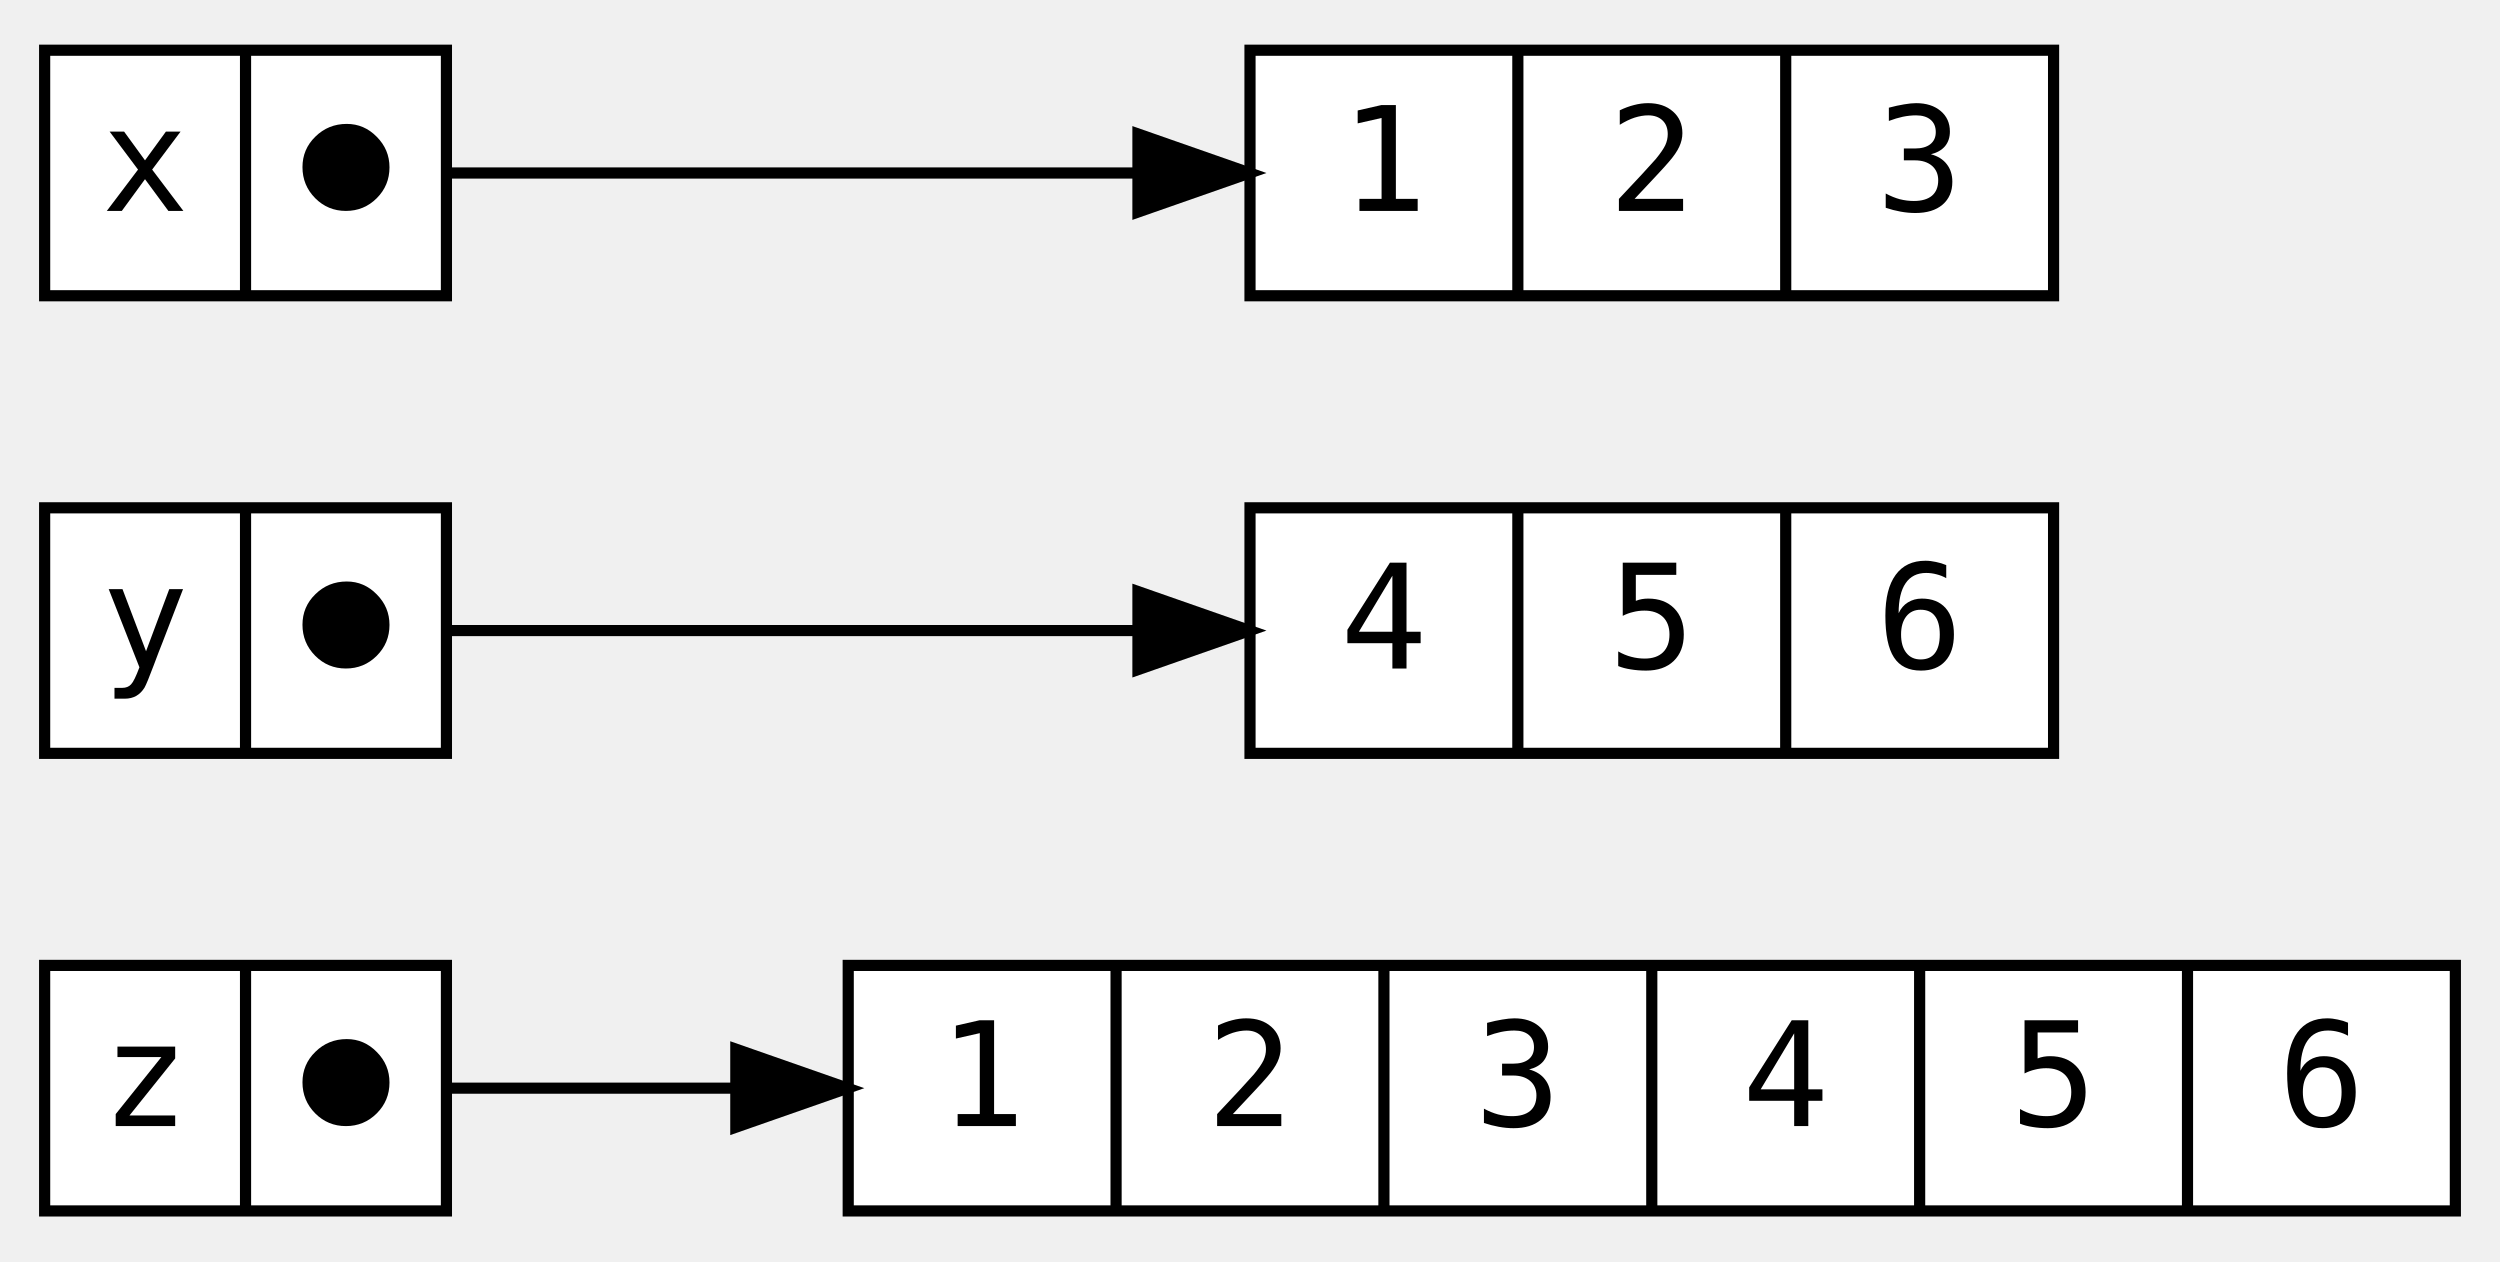
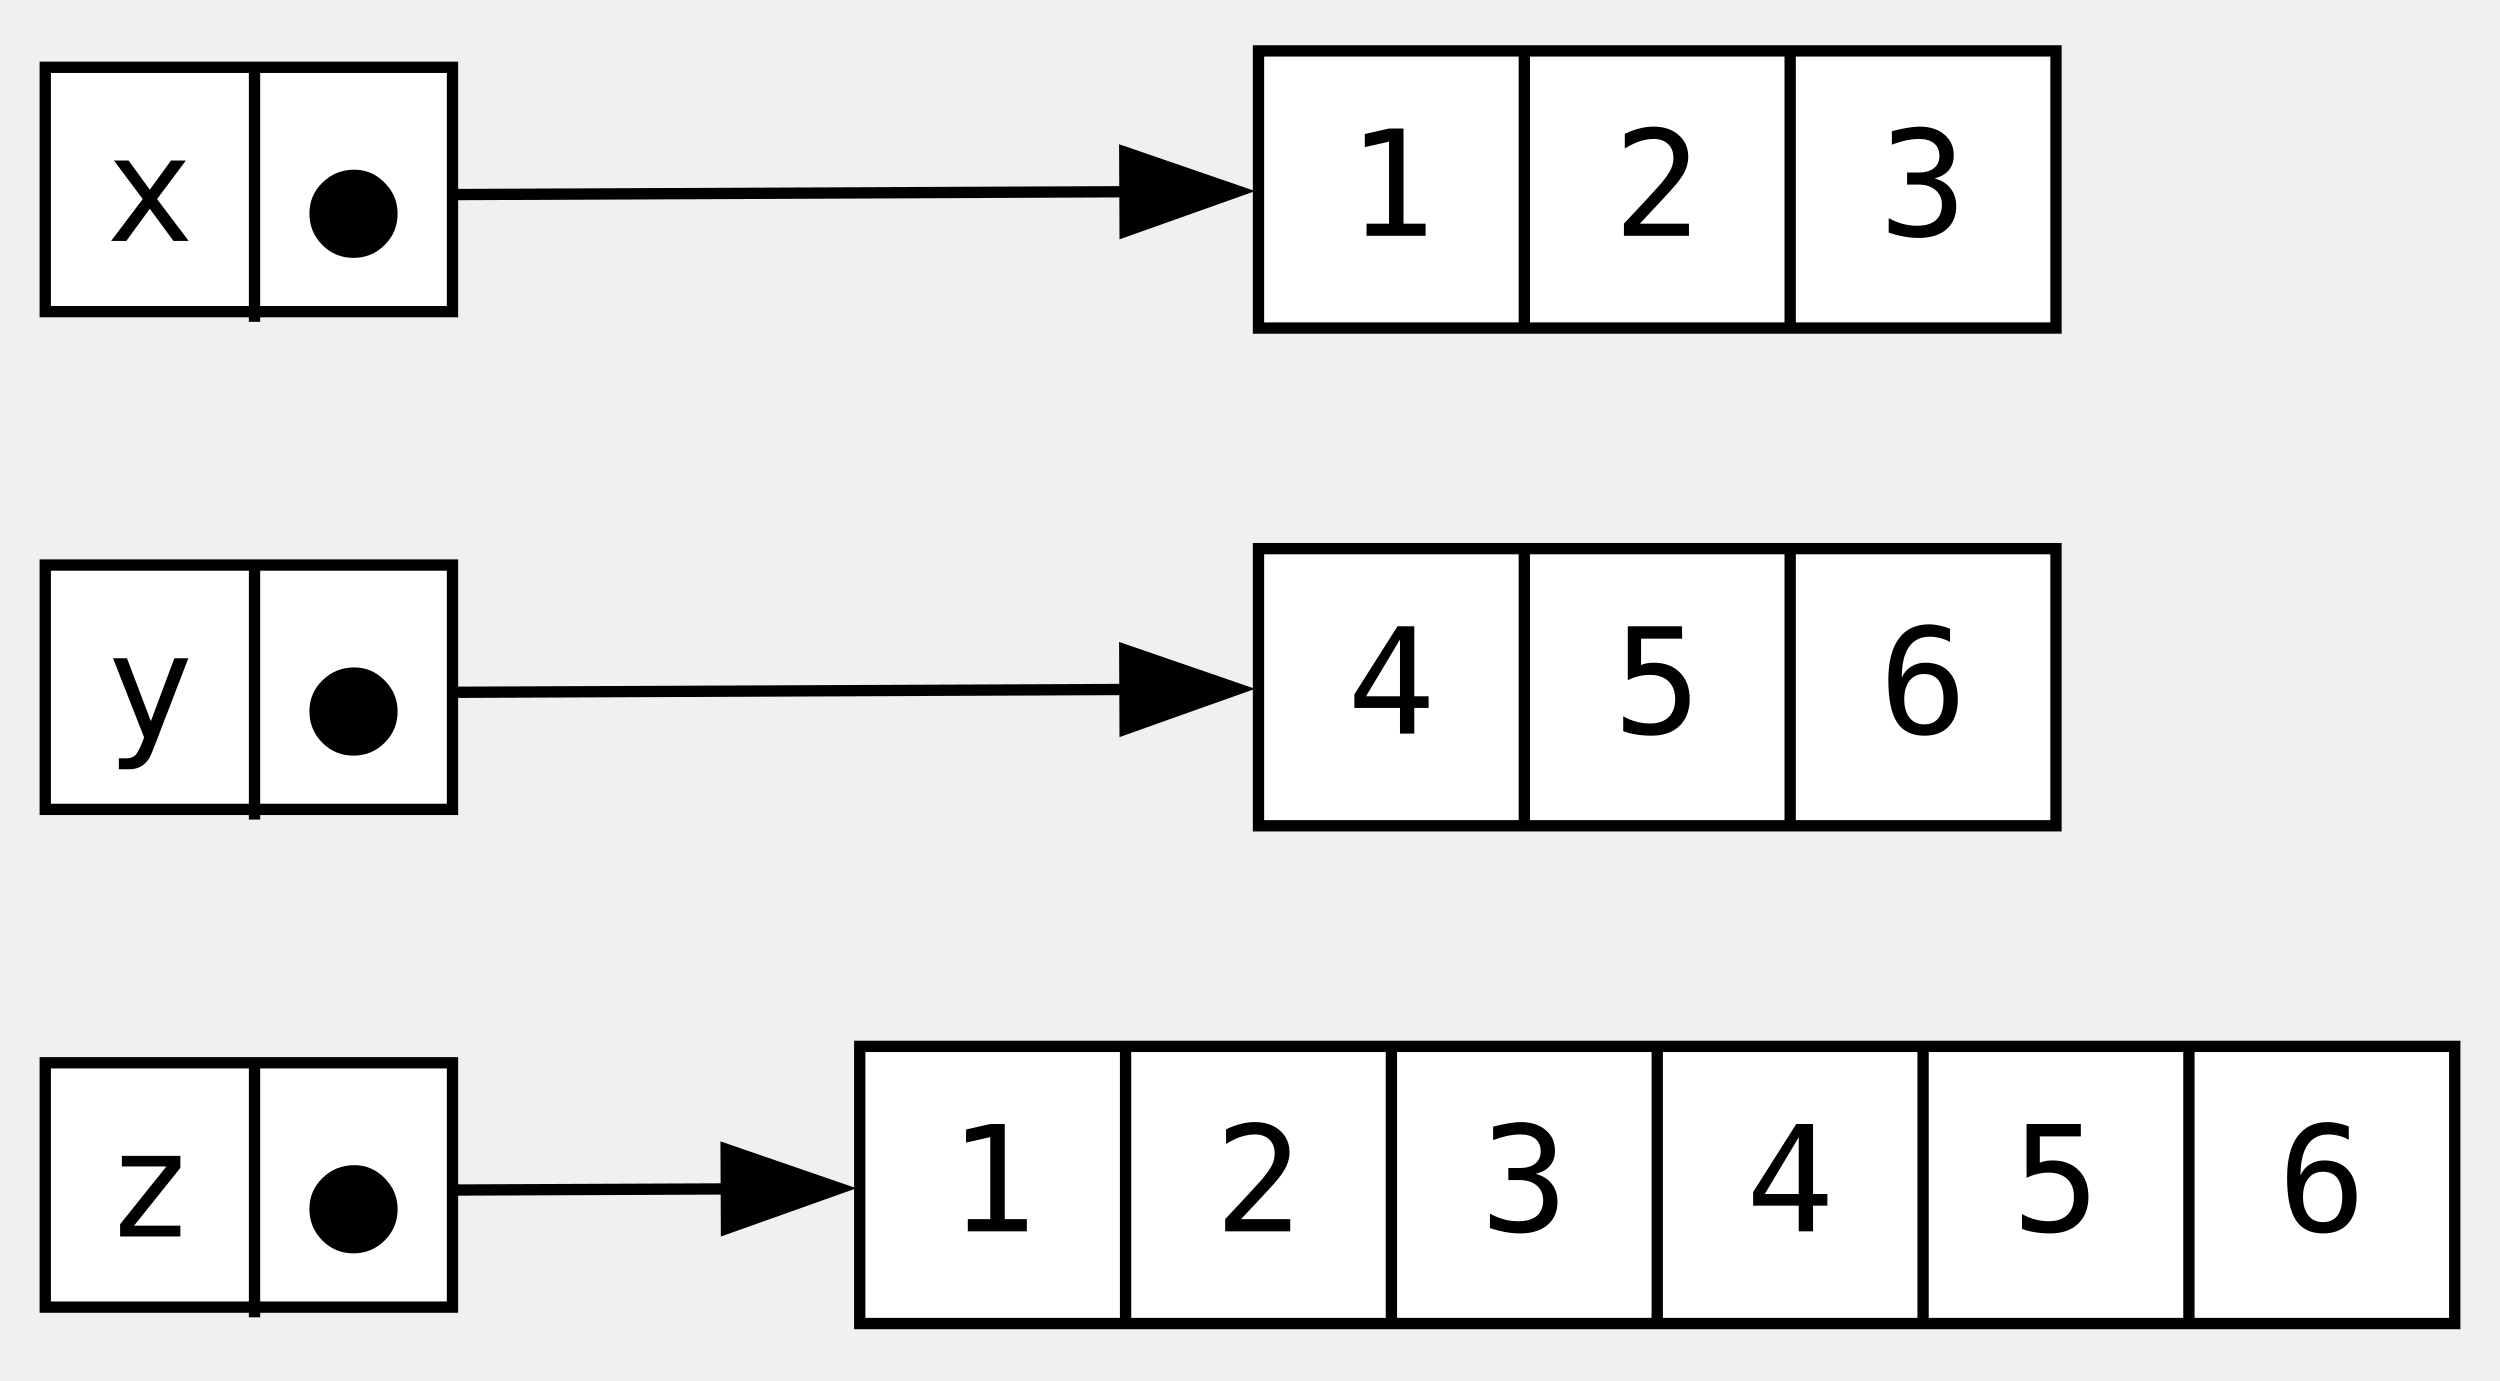
- <svg xmlns="http://www.w3.org/2000/svg" width="224pt" height="113pt" viewBox="0.00 0.00 224.00 113.00">
-   <g id="graph0" class="graph" transform="scale(1 1) rotate(0) translate(4 109)">
+ <svg xmlns="http://www.w3.org/2000/svg" width="221pt" height="122pt" viewBox="0.00 0.00 221.00 122.00">
+   <g id="graph0" class="graph" transform="scale(1 1) rotate(0) translate(4 117.5)">
    <g id="node1" class="node">
-       <polygon fill="white" stroke="black" points="0,-0.5 0,-22.5 36,-22.5 36,-0.5 0,-0.5" />
-       <text text-anchor="middle" x="9" y="-8.1" font-family="monospace" font-size="13.00">z</text>
-       <polyline fill="none" stroke="black" points="18,-0.5 18,-22.5 " />
-       <text text-anchor="middle" x="27" y="-8.1" font-family="monospace" font-size="13.00">⬤</text>
+       <polygon fill="white" stroke="black" points="0,-1.95 0,-23.55 36,-23.55 36,-1.95 0,-1.95" />
+       <text xml:space="preserve" text-anchor="middle" x="9.25" y="-8.2" font-family="monospace" font-size="13.00">z</text>
+       <polyline fill="none" stroke="black" points="18.5,-1.05 18.5,-23.55" />
+       <text xml:space="preserve" text-anchor="middle" x="27.25" y="-6.7" font-family="monospace" font-size="13.00">⬤</text>
    </g>
    <g id="node6" class="node">
-       <polygon fill="white" stroke="black" points="72,-0.5 72,-22.5 216,-22.5 216,-0.5 72,-0.5" />
-       <text text-anchor="middle" x="84" y="-8.1" font-family="monospace" font-size="13.00">1</text>
-       <polyline fill="none" stroke="black" points="96,-0.5 96,-22.5 " />
-       <text text-anchor="middle" x="108" y="-8.1" font-family="monospace" font-size="13.00">2</text>
-       <polyline fill="none" stroke="black" points="120,-0.5 120,-22.5 " />
-       <text text-anchor="middle" x="132" y="-8.1" font-family="monospace" font-size="13.00">3</text>
-       <polyline fill="none" stroke="black" points="144,-0.5 144,-22.5 " />
-       <text text-anchor="middle" x="156" y="-8.1" font-family="monospace" font-size="13.00">4</text>
-       <polyline fill="none" stroke="black" points="168,-0.5 168,-22.5 " />
-       <text text-anchor="middle" x="180" y="-8.1" font-family="monospace" font-size="13.00">5</text>
-       <polyline fill="none" stroke="black" points="192,-0.5 192,-22.5 " />
-       <text text-anchor="middle" x="204" y="-8.1" font-family="monospace" font-size="13.00">6</text>
+       <polygon fill="white" stroke="black" points="72,-0.5 72,-25 213,-25 213,-0.5 72,-0.5" />
+       <text xml:space="preserve" text-anchor="middle" x="83.75" y="-8.65" font-family="monospace" font-size="13.00">1</text>
+       <polyline fill="none" stroke="black" points="95.5,-0.5 95.5,-25" />
+       <text xml:space="preserve" text-anchor="middle" x="107.25" y="-8.65" font-family="monospace" font-size="13.00">2</text>
+       <polyline fill="none" stroke="black" points="119,-0.5 119,-25" />
+       <text xml:space="preserve" text-anchor="middle" x="130.75" y="-8.65" font-family="monospace" font-size="13.00">3</text>
+       <polyline fill="none" stroke="black" points="142.5,-0.5 142.5,-25" />
+       <text xml:space="preserve" text-anchor="middle" x="154.25" y="-8.65" font-family="monospace" font-size="13.00">4</text>
+       <polyline fill="none" stroke="black" points="166,-0.5 166,-25" />
+       <text xml:space="preserve" text-anchor="middle" x="177.75" y="-8.65" font-family="monospace" font-size="13.00">5</text>
+       <polyline fill="none" stroke="black" points="189.5,-0.5 189.5,-25" />
+       <text xml:space="preserve" text-anchor="middle" x="201.25" y="-8.65" font-family="monospace" font-size="13.00">6</text>
    </g>
    <g id="edge3" class="edge">
-       <path fill="none" stroke="black" d="M36,-11.5C36,-11.5 46.88,-11.5 61.7,-11.5" />
-       <polygon fill="black" stroke="black" points="61.93,-15 71.93,-11.5 61.93,-8 61.93,-15" />
+       <path fill="none" stroke="black" d="M36,-12.3C36,-12.3 46.22,-12.34 60.3,-12.4" />
+       <polygon fill="black" stroke="black" points="60.19,-15.9 70.2,-12.45 60.22,-8.9 60.19,-15.9" />
    </g>
    <g id="node2" class="node">
-       <polygon fill="white" stroke="black" points="0,-41.5 0,-63.5 36,-63.5 36,-41.5 0,-41.5" />
-       <text text-anchor="middle" x="9" y="-49.1" font-family="monospace" font-size="13.00">y</text>
-       <polyline fill="none" stroke="black" points="18,-41.5 18,-63.5 " />
-       <text text-anchor="middle" x="27" y="-49.1" font-family="monospace" font-size="13.00">⬤</text>
+       <polygon fill="white" stroke="black" points="0,-45.95 0,-67.55 36,-67.55 36,-45.95 0,-45.95" />
+       <text xml:space="preserve" text-anchor="middle" x="9.25" y="-52.2" font-family="monospace" font-size="13.00">y</text>
+       <polyline fill="none" stroke="black" points="18.5,-45.05 18.5,-67.55" />
+       <text xml:space="preserve" text-anchor="middle" x="27.25" y="-50.7" font-family="monospace" font-size="13.00">⬤</text>
    </g>
    <g id="node5" class="node">
-       <polygon fill="white" stroke="black" points="108,-41.5 108,-63.5 180,-63.5 180,-41.5 108,-41.5" />
-       <text text-anchor="middle" x="120" y="-49.1" font-family="monospace" font-size="13.00">4</text>
-       <polyline fill="none" stroke="black" points="132,-41.5 132,-63.5 " />
-       <text text-anchor="middle" x="144" y="-49.1" font-family="monospace" font-size="13.00">5</text>
-       <polyline fill="none" stroke="black" points="156,-41.5 156,-63.5 " />
-       <text text-anchor="middle" x="168" y="-49.1" font-family="monospace" font-size="13.00">6</text>
+       <polygon fill="white" stroke="black" points="107.25,-44.5 107.25,-69 177.75,-69 177.75,-44.5 107.25,-44.5" />
+       <text xml:space="preserve" text-anchor="middle" x="119" y="-52.65" font-family="monospace" font-size="13.00">4</text>
+       <polyline fill="none" stroke="black" points="130.75,-44.5 130.75,-69" />
+       <text xml:space="preserve" text-anchor="middle" x="142.5" y="-52.65" font-family="monospace" font-size="13.00">5</text>
+       <polyline fill="none" stroke="black" points="154.25,-44.5 154.25,-69" />
+       <text xml:space="preserve" text-anchor="middle" x="166" y="-52.65" font-family="monospace" font-size="13.00">6</text>
    </g>
    <g id="edge2" class="edge">
-       <path fill="none" stroke="black" d="M36,-52.5C36,-52.5 68.61,-52.5 97.83,-52.5" />
-       <polygon fill="black" stroke="black" points="97.96,-56 107.96,-52.5 97.96,-49 97.96,-56" />
+       <path fill="none" stroke="black" d="M36,-56.3C36,-56.3 67.04,-56.43 95.45,-56.55" />
+       <polygon fill="black" stroke="black" points="95.43,-60.05 105.44,-56.6 95.46,-53.05 95.43,-60.05" />
    </g>
    <g id="node3" class="node">
-       <polygon fill="white" stroke="black" points="0,-82.5 0,-104.5 36,-104.5 36,-82.5 0,-82.5" />
-       <text text-anchor="middle" x="9" y="-90.1" font-family="monospace" font-size="13.00">x</text>
-       <polyline fill="none" stroke="black" points="18,-82.5 18,-104.5 " />
-       <text text-anchor="middle" x="27" y="-90.1" font-family="monospace" font-size="13.00">⬤</text>
+       <polygon fill="white" stroke="black" points="0,-89.95 0,-111.55 36,-111.55 36,-89.95 0,-89.95" />
+       <text xml:space="preserve" text-anchor="middle" x="9.25" y="-96.2" font-family="monospace" font-size="13.00">x</text>
+       <polyline fill="none" stroke="black" points="18.5,-89.05 18.5,-111.55" />
+       <text xml:space="preserve" text-anchor="middle" x="27.25" y="-94.7" font-family="monospace" font-size="13.00">⬤</text>
    </g>
    <g id="node4" class="node">
-       <polygon fill="white" stroke="black" points="108,-82.5 108,-104.5 180,-104.5 180,-82.5 108,-82.5" />
-       <text text-anchor="middle" x="120" y="-90.1" font-family="monospace" font-size="13.00">1</text>
-       <polyline fill="none" stroke="black" points="132,-82.5 132,-104.5 " />
-       <text text-anchor="middle" x="144" y="-90.1" font-family="monospace" font-size="13.00">2</text>
-       <polyline fill="none" stroke="black" points="156,-82.5 156,-104.5 " />
-       <text text-anchor="middle" x="168" y="-90.1" font-family="monospace" font-size="13.00">3</text>
+       <polygon fill="white" stroke="black" points="107.25,-88.5 107.25,-113 177.75,-113 177.75,-88.5 107.25,-88.5" />
+       <text xml:space="preserve" text-anchor="middle" x="119" y="-96.65" font-family="monospace" font-size="13.00">1</text>
+       <polyline fill="none" stroke="black" points="130.75,-88.5 130.75,-113" />
+       <text xml:space="preserve" text-anchor="middle" x="142.5" y="-96.65" font-family="monospace" font-size="13.00">2</text>
+       <polyline fill="none" stroke="black" points="154.25,-88.5 154.25,-113" />
+       <text xml:space="preserve" text-anchor="middle" x="166" y="-96.65" font-family="monospace" font-size="13.00">3</text>
    </g>
    <g id="edge1" class="edge">
-       <path fill="none" stroke="black" d="M36,-93.5C36,-93.5 68.61,-93.5 97.83,-93.5" />
-       <polygon fill="black" stroke="black" points="97.96,-97 107.96,-93.5 97.96,-90 97.96,-97" />
+       <path fill="none" stroke="black" d="M36,-100.3C36,-100.3 67.04,-100.43 95.45,-100.55" />
+       <polygon fill="black" stroke="black" points="95.43,-104.05 105.44,-100.6 95.46,-97.05 95.43,-104.05" />
    </g>
  </g>
</svg>
